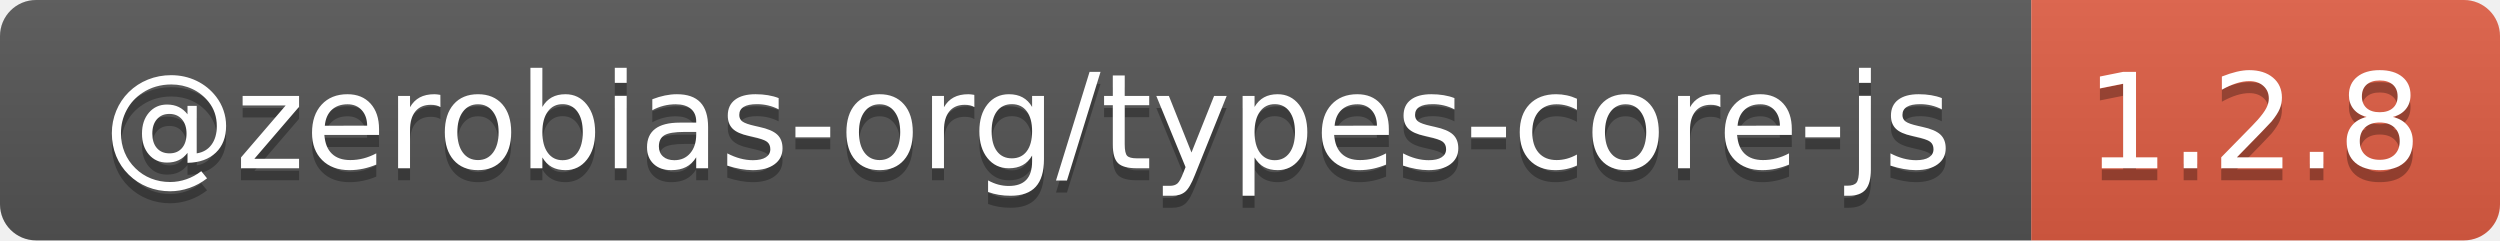
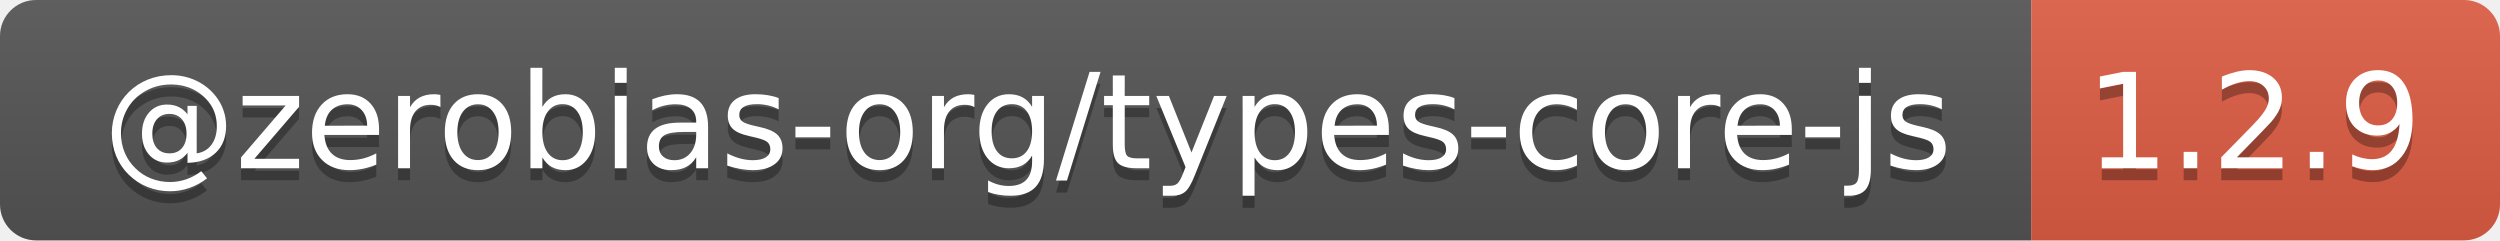
- <svg xmlns="http://www.w3.org/2000/svg" width="208" height="20" role="img" aria-label="@zerobias-org/types-core-js: 1.2.8">
+ <svg xmlns="http://www.w3.org/2000/svg" width="208" height="20" role="img" aria-label="@zerobias-org/types-core-js: 1.2.9">
  <linearGradient id="s" x2="0" y2="100%">
    <stop offset="0" stop-color="#bbb" stop-opacity=".1" />
    <stop offset="1" stop-opacity=".1" />
  </linearGradient>
  <clipPath id="r">
    <rect width="208" height="20" rx="3" fill="#fff" />
  </clipPath>
  <g clip-path="url(#r)">
    <rect width="169" height="20" fill="#555" />
    <rect x="169" width="39" height="20" fill="#e05d44" />
    <rect width="208" height="20" fill="url(#s)" />
  </g>
  <g fill="#fff" text-anchor="middle" font-family="Verdana,Geneva,DejaVu Sans,sans-serif" text-rendering="geometricPrecision" font-size="110">
    <text aria-hidden="true" x="855" y="150" fill="#010101" fill-opacity=".3" transform="scale(.1)" textLength="1590">@zerobias-org/types-core-js</text>
    <text x="855" y="140" transform="scale(.1)" fill="#fff" textLength="1590">@zerobias-org/types-core-js</text>
-     <text aria-hidden="true" x="1875" y="150" fill="#010101" fill-opacity=".3" transform="scale(.1)" textLength="290">1.2.8</text>
-     <text x="1875" y="140" transform="scale(.1)" fill="#fff" textLength="290">1.2.8</text>
+     <text aria-hidden="true" x="1875" y="150" fill="#010101" fill-opacity=".3" transform="scale(.1)" textLength="290">1.2.9</text>
+     <text x="1875" y="140" transform="scale(.1)" fill="#fff" textLength="290">1.2.9</text>
  </g>
</svg>
